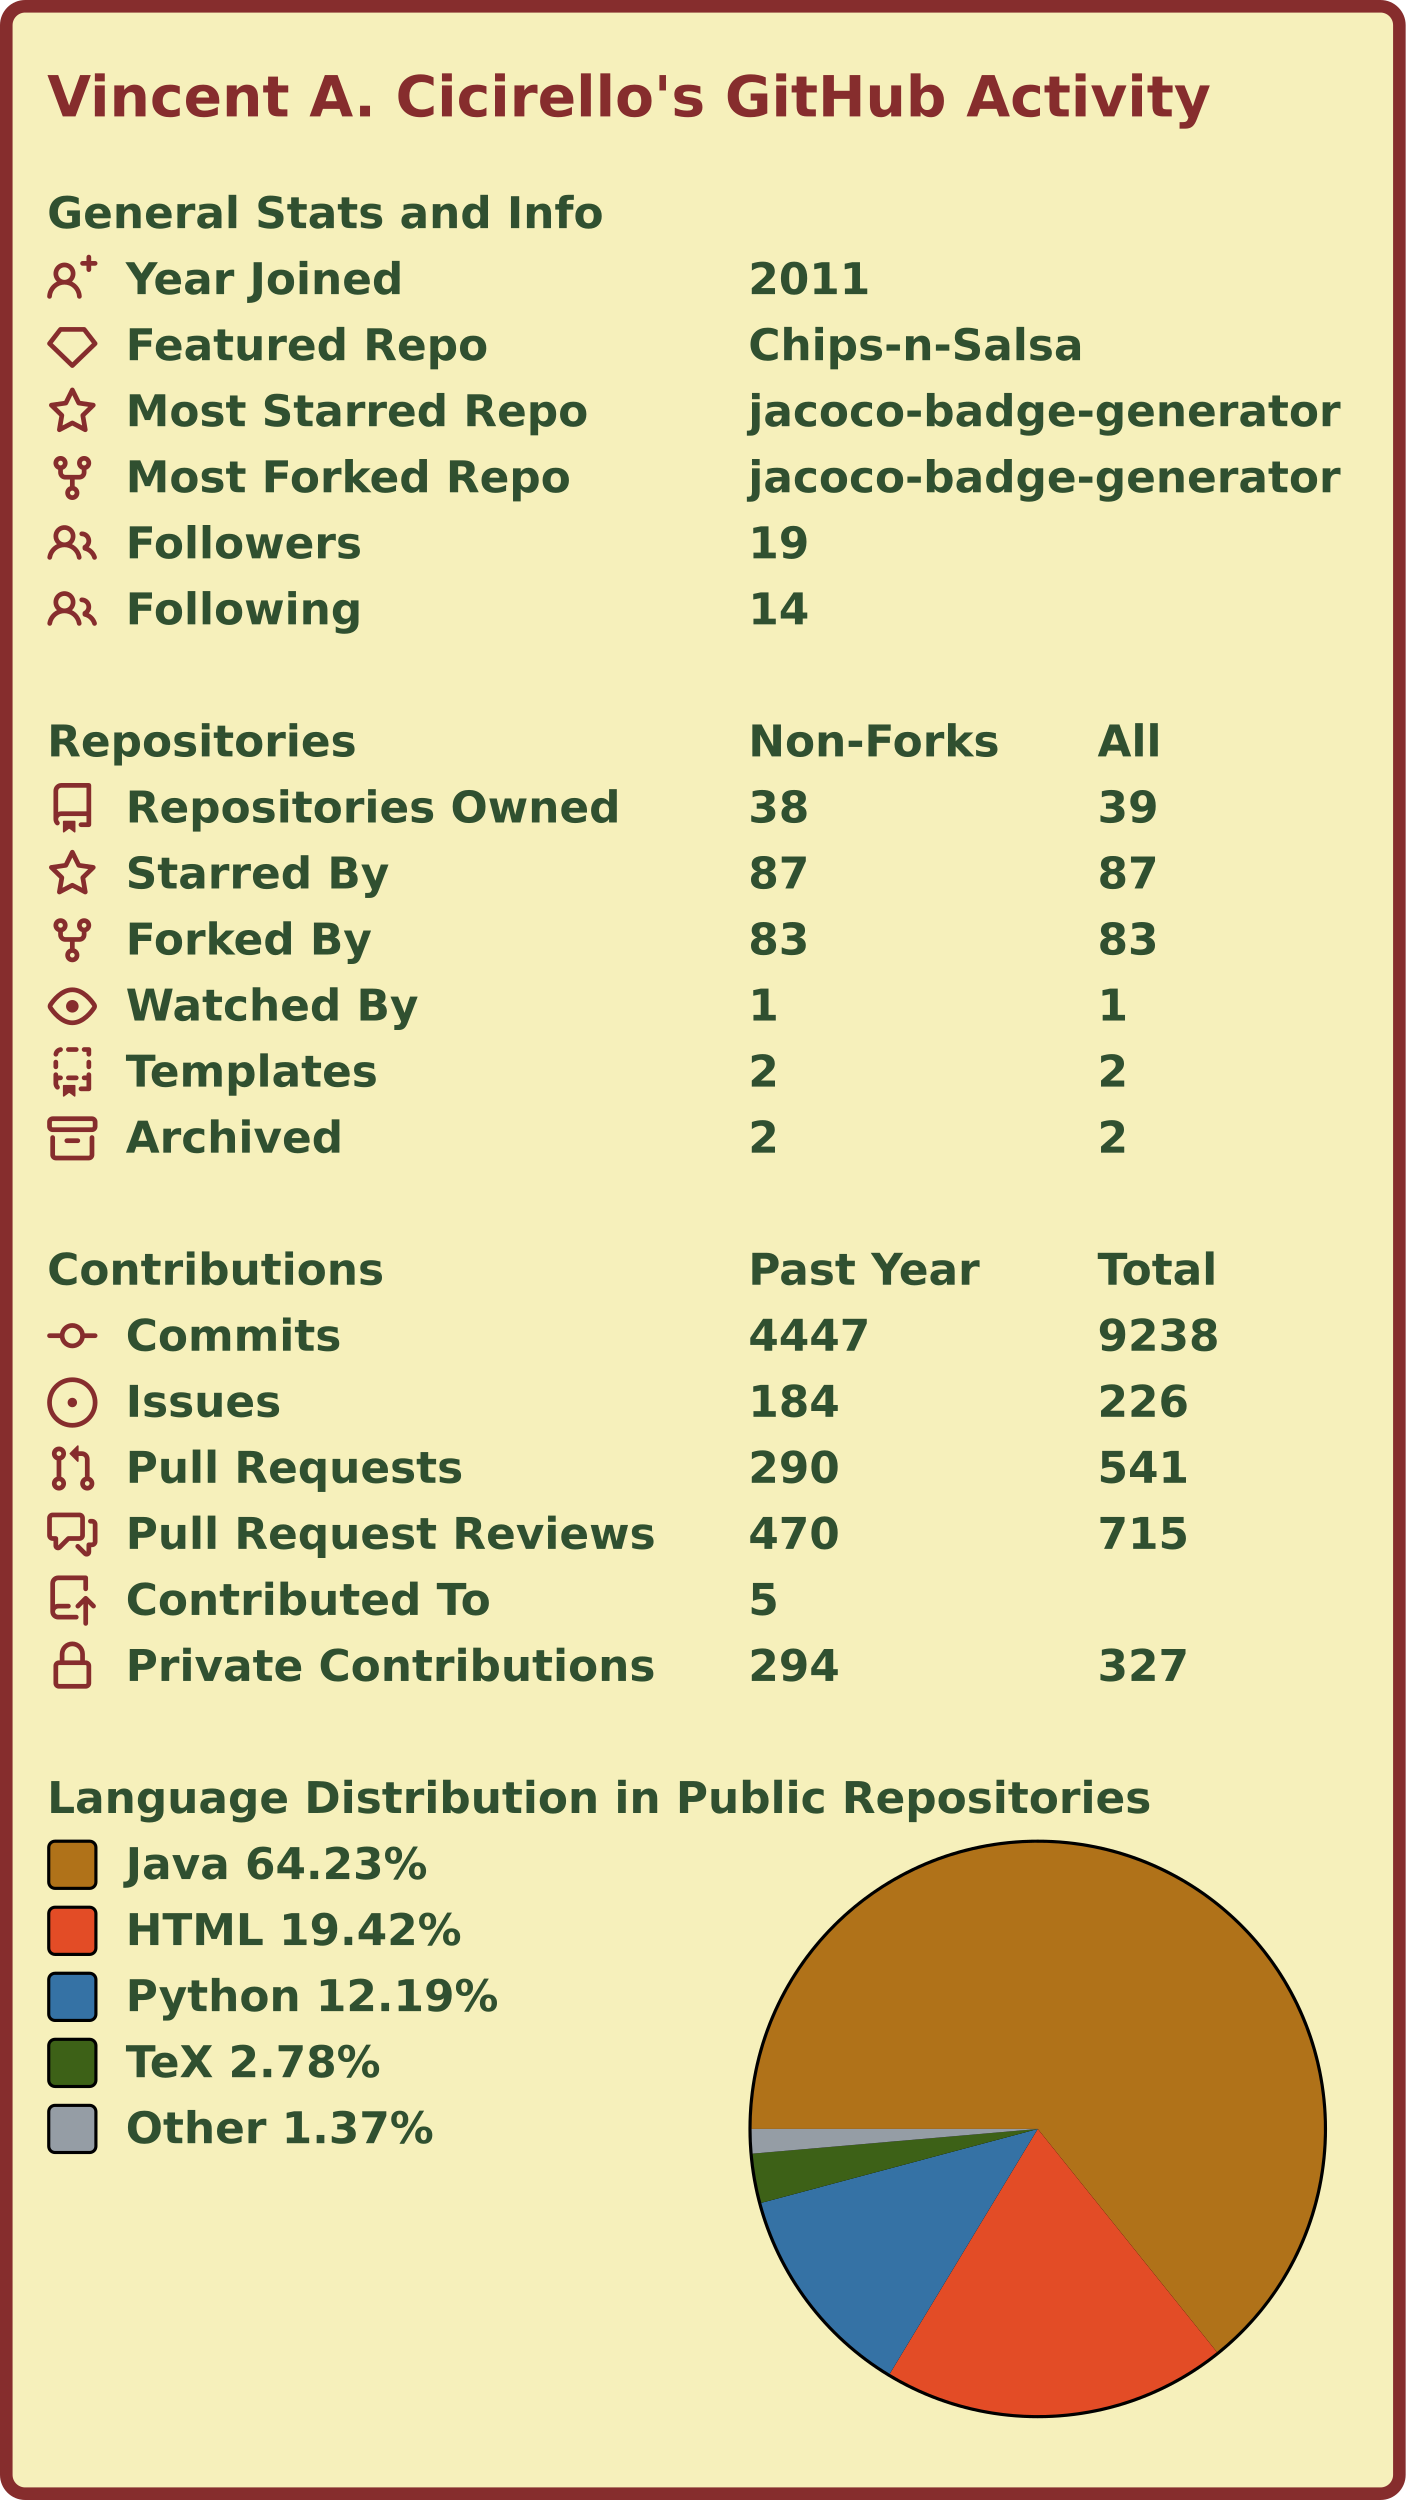
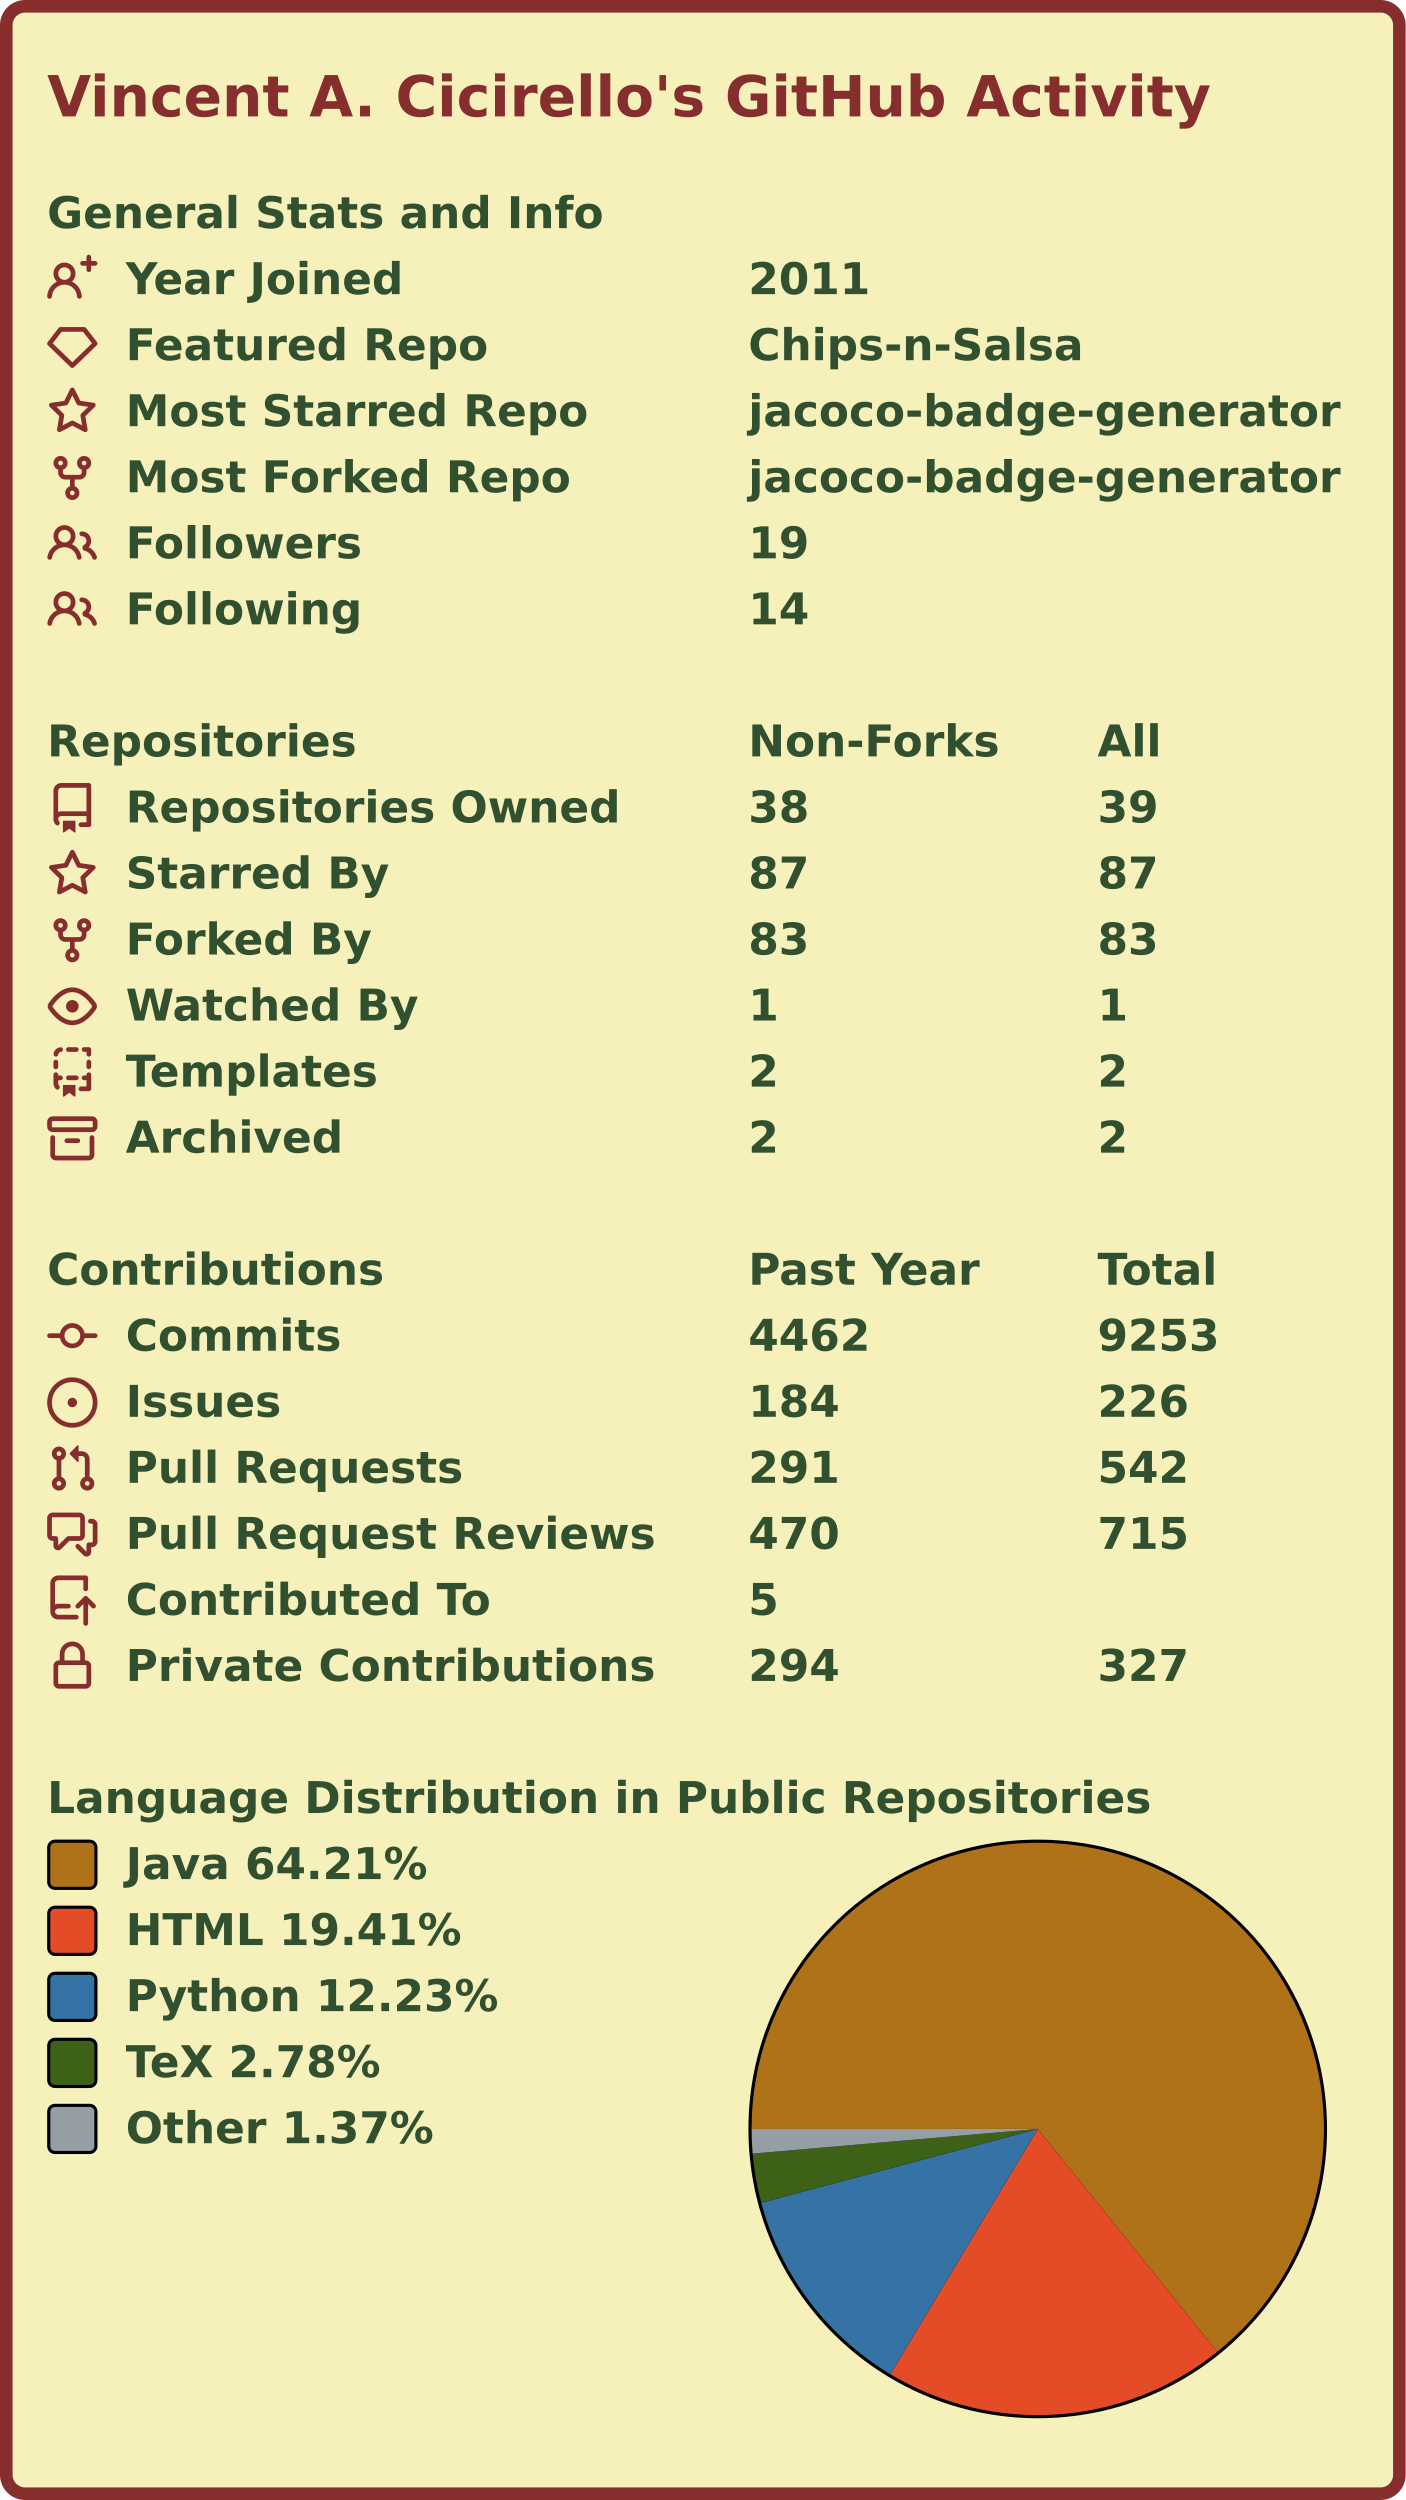
<svg xmlns="http://www.w3.org/2000/svg" width="447" height="795" viewBox="0 0 447 795" lang="en" xml:lang="en">
  <rect x="2" y="2" stroke-width="4" rx="6" width="443" height="791" stroke="#862d2d" fill="#f6f0bb" />
  <g font-weight="600" font-size="110pt" font-family="Verdana,Geneva,DejaVu Sans,sans-serif" text-rendering="geometricPrecision">
    <text x="122" y="301" lengthAdjust="spacingAndGlyphs" textLength="2985" transform="scale(0.123)" fill="#862d2d">Vincent A. Cicirello's GitHub Activity</text>
    <g transform="translate(0, 60)" fill="#305030">
      <g transform="translate(15, 0)">
        <g transform="scale(0.095)">
          <text x="0" y="132" textLength="1851" lengthAdjust="spacingAndGlyphs">General Stats and Info</text>
        </g>
      </g>
      <g transform="translate(15, 21)">
        <path fill="#862d2d" fill-rule="evenodd" d="M13.25 0a.75.75 0 01.75.75V2h1.25a.75.75 0 010 1.5H14v1.25a.75.75 0 01-1.5 0V3.5h-1.25a.75.75 0 010-1.5h1.25V.75a.75.75 0 01.75-.75zM5.5 4a2 2 0 100 4 2 2 0 000-4zm2.4 4.548a3.5 3.5 0 10-4.799 0 5.527 5.527 0 00-3.1 4.66.75.75 0 101.498.085A4.01 4.01 0 015.5 9.5a4.01 4.01 0 014.001 3.793.75.75 0 101.498-.086 5.527 5.527 0 00-3.1-4.659z" />
        <g transform="scale(0.095)">
          <text lengthAdjust="spacingAndGlyphs" textLength="932" x="263" y="132">Year Joined</text>
          <text lengthAdjust="spacingAndGlyphs" textLength="420" x="2347" y="132">2011</text>
        </g>
      </g>
      <g transform="translate(15, 42)">
        <path fill="#862d2d" fill-rule="evenodd" d="M3.637 2.291A.75.75 0 014.23 2h7.54a.75.75 0 01.593.291l3.48 4.5a.75.75 0 01-.072.999l-7.25 7a.75.75 0 01-1.042 0l-7.25-7a.75.75 0 01-.072-.999l3.48-4.5zM4.598 3.5L1.754 7.177 8 13.207l6.246-6.03L11.402 3.5H4.598z" />
        <g transform="scale(0.095)">
          <text lengthAdjust="spacingAndGlyphs" textLength="1215" x="263" y="132">Featured Repo</text>
          <text lengthAdjust="spacingAndGlyphs" textLength="1120" x="2347" y="132">Chips-n-Salsa</text>
        </g>
      </g>
      <g transform="translate(15, 63)">
        <path fill="#862d2d" fill-rule="evenodd" d="M8 .25a.75.75 0 01.673.418l1.882 3.815 4.21.612a.75.75 0 01.416 1.279l-3.046 2.97.719 4.192a.75.75 0 01-1.088.791L8 12.347l-3.766 1.98a.75.75 0 01-1.088-.79l.72-4.194L.818 6.374a.75.75 0 01.416-1.28l4.21-.611L7.327.668A.75.75 0 018 .25zm0 2.445L6.615 5.5a.75.75 0 01-.564.41l-3.097.45 2.24 2.184a.75.75 0 01.216.664l-.528 3.084 2.769-1.456a.75.75 0 01.698 0l2.77 1.456-.53-3.084a.75.75 0 01.216-.664l2.24-2.183-3.096-.45a.75.75 0 01-.564-.41L8 2.694v.001z" />
        <g transform="scale(0.095)">
          <text lengthAdjust="spacingAndGlyphs" textLength="1532" x="263" y="132">Most Starred Repo</text>
          <text lengthAdjust="spacingAndGlyphs" textLength="1986" x="2347" y="132">jacoco-badge-generator</text>
        </g>
      </g>
      <g transform="translate(15, 84)">
        <path fill="#862d2d" fill-rule="evenodd" d="M5 3.25a.75.75 0 11-1.5 0 .75.75 0 011.5 0zm0 2.122a2.25 2.25 0 10-1.5 0v.878A2.25 2.25 0 005.75 8.5h1.5v2.128a2.251 2.251 0 101.5 0V8.5h1.5a2.25 2.25 0 002.25-2.25v-.878a2.25 2.25 0 10-1.5 0v.878a.75.75 0 01-.75.75h-4.5A.75.75 0 015 6.25v-.878zm3.75 7.378a.75.75 0 11-1.5 0 .75.75 0 011.5 0zm3-8.75a.75.75 0 100-1.5.75.75 0 000 1.5z" />
        <g transform="scale(0.095)">
          <text lengthAdjust="spacingAndGlyphs" textLength="1485" x="263" y="132">Most Forked Repo</text>
          <text lengthAdjust="spacingAndGlyphs" textLength="1986" x="2347" y="132">jacoco-badge-generator</text>
        </g>
      </g>
      <g transform="translate(15, 105)">
        <path fill="#862d2d" fill-rule="evenodd" d="M5.5 3.5a2 2 0 100 4 2 2 0 000-4zM2 5.5a3.5 3.5 0 115.898 2.549 5.507 5.507 0 013.034 4.084.75.75 0 11-1.482.235 4.001 4.001 0 00-7.9 0 .75.75 0 01-1.482-.236A5.507 5.507 0 013.102 8.05 3.49 3.49 0 012 5.5zM11 4a.75.75 0 100 1.5 1.5 1.5 0 01.666 2.844.75.75 0 00-.416.672v.352a.75.75 0 00.574.73c1.2.289 2.162 1.2 2.522 2.372a.75.75 0 101.434-.44 5.01 5.01 0 00-2.56-3.012A3 3 0 0011 4z" />
        <g transform="scale(0.095)">
          <text lengthAdjust="spacingAndGlyphs" textLength="778" x="263" y="132">Followers</text>
          <text lengthAdjust="spacingAndGlyphs" textLength="210" x="2347" y="132">19</text>
        </g>
      </g>
      <g transform="translate(15, 126)">
        <path fill="#862d2d" fill-rule="evenodd" d="M5.5 3.5a2 2 0 100 4 2 2 0 000-4zM2 5.5a3.5 3.5 0 115.898 2.549 5.507 5.507 0 013.034 4.084.75.75 0 11-1.482.235 4.001 4.001 0 00-7.9 0 .75.75 0 01-1.482-.236A5.507 5.507 0 013.102 8.05 3.49 3.49 0 012 5.5zM11 4a.75.75 0 100 1.5 1.5 1.5 0 01.666 2.844.75.75 0 00-.416.672v.352a.75.75 0 00.574.73c1.2.289 2.162 1.2 2.522 2.372a.75.75 0 101.434-.44 5.01 5.01 0 00-2.56-3.012A3 3 0 0011 4z" />
        <g transform="scale(0.095)">
          <text lengthAdjust="spacingAndGlyphs" textLength="780" x="263" y="132">Following</text>
          <text lengthAdjust="spacingAndGlyphs" textLength="210" x="2347" y="132">14</text>
        </g>
      </g>
    </g>
    <g transform="translate(0, 228)" fill="#305030">
      <g transform="translate(15, 0)">
        <g transform="scale(0.095)">
          <text x="0" y="132" textLength="1020" lengthAdjust="spacingAndGlyphs">Repositories</text>
          <text x="2347" y="132" textLength="832" lengthAdjust="spacingAndGlyphs">Non-Forks</text>
          <text x="3516" y="132" textLength="206" lengthAdjust="spacingAndGlyphs">All</text>
        </g>
      </g>
      <g transform="translate(15, 21)">
        <path fill="#862d2d" fill-rule="evenodd" d="M2 2.5A2.5 2.5 0 014.5 0h8.75a.75.75 0 01.75.75v12.5a.75.75 0 01-.75.75h-2.5a.75.75 0 110-1.5h1.75v-2h-8a1 1 0 00-.714 1.7.75.75 0 01-1.072 1.05A2.495 2.495 0 012 11.5v-9zm10.5-1V9h-8c-.356 0-.694.074-1 .208V2.5a1 1 0 011-1h8zM5 12.25v3.25a.25.25 0 00.4.2l1.45-1.087a.25.25 0 01.3 0L8.6 15.7a.25.25 0 00.4-.2v-3.25a.25.25 0 00-.25-.25h-3.5a.25.25 0 00-.25.25z" />
        <g transform="scale(0.095)">
          <text lengthAdjust="spacingAndGlyphs" textLength="1650" x="263" y="132">Repositories Owned</text>
          <text lengthAdjust="spacingAndGlyphs" textLength="210" x="2347" y="132">38</text>
          <text lengthAdjust="spacingAndGlyphs" textLength="210" x="3516" y="132">39</text>
        </g>
      </g>
      <g transform="translate(15, 42)">
        <path fill="#862d2d" fill-rule="evenodd" d="M8 .25a.75.75 0 01.673.418l1.882 3.815 4.21.612a.75.75 0 01.416 1.279l-3.046 2.97.719 4.192a.75.75 0 01-1.088.791L8 12.347l-3.766 1.98a.75.75 0 01-1.088-.79l.72-4.194L.818 6.374a.75.75 0 01.416-1.28l4.21-.611L7.327.668A.75.75 0 018 .25zm0 2.445L6.615 5.5a.75.75 0 01-.564.41l-3.097.45 2.24 2.184a.75.75 0 01.216.664l-.528 3.084 2.769-1.456a.75.75 0 01.698 0l2.77 1.456-.53-3.084a.75.75 0 01.216-.664l2.24-2.183-3.096-.45a.75.75 0 01-.564-.41L8 2.694v.001z" />
        <g transform="scale(0.095)">
          <text lengthAdjust="spacingAndGlyphs" textLength="874" x="263" y="132">Starred By</text>
          <text lengthAdjust="spacingAndGlyphs" textLength="210" x="2347" y="132">87</text>
          <text lengthAdjust="spacingAndGlyphs" textLength="210" x="3516" y="132">87</text>
        </g>
      </g>
      <g transform="translate(15, 63)">
        <path fill="#862d2d" fill-rule="evenodd" d="M5 3.25a.75.75 0 11-1.5 0 .75.75 0 011.5 0zm0 2.122a2.25 2.25 0 10-1.5 0v.878A2.25 2.25 0 005.75 8.5h1.5v2.128a2.251 2.251 0 101.5 0V8.5h1.5a2.25 2.25 0 002.25-2.25v-.878a2.25 2.25 0 10-1.5 0v.878a.75.75 0 01-.75.75h-4.5A.75.75 0 015 6.25v-.878zm3.75 7.378a.75.75 0 11-1.5 0 .75.75 0 011.5 0zm3-8.75a.75.75 0 100-1.5.75.75 0 000 1.5z" />
        <g transform="scale(0.095)">
          <text lengthAdjust="spacingAndGlyphs" textLength="828" x="263" y="132">Forked By</text>
          <text lengthAdjust="spacingAndGlyphs" textLength="210" x="2347" y="132">83</text>
          <text lengthAdjust="spacingAndGlyphs" textLength="210" x="3516" y="132">83</text>
        </g>
      </g>
      <g transform="translate(15, 84)">
        <path fill="#862d2d" fill-rule="evenodd" d="M1.679 7.932c.412-.621 1.242-1.75 2.366-2.717C5.175 4.242 6.527 3.5 8 3.5c1.473 0 2.824.742 3.955 1.715 1.124.967 1.954 2.096 2.366 2.717a.119.119 0 010 .136c-.412.621-1.242 1.75-2.366 2.717C10.825 11.758 9.473 12.5 8 12.5c-1.473 0-2.824-.742-3.955-1.715C2.92 9.818 2.09 8.69 1.679 8.068a.119.119 0 010-.136zM8 2c-1.981 0-3.67.992-4.933 2.078C1.797 5.169.88 6.423.43 7.1a1.619 1.619 0 000 1.798c.45.678 1.367 1.932 2.637 3.024C4.329 13.008 6.019 14 8 14c1.981 0 3.67-.992 4.933-2.078 1.27-1.091 2.187-2.345 2.637-3.023a1.619 1.619 0 000-1.798c-.45-.678-1.367-1.932-2.637-3.023C11.671 2.992 9.981 2 8 2zm0 8a2 2 0 100-4 2 2 0 000 4z" />
        <g transform="scale(0.095)">
          <text lengthAdjust="spacingAndGlyphs" textLength="993" x="263" y="132">Watched By</text>
          <text lengthAdjust="spacingAndGlyphs" textLength="105" x="2347" y="132">1</text>
          <text lengthAdjust="spacingAndGlyphs" textLength="105" x="3516" y="132">1</text>
        </g>
      </g>
      <g transform="translate(15, 105)">
        <path fill="#862d2d" fill-rule="evenodd" d="M6 .75A.75.75 0 016.75 0h2.5a.75.75 0 010 1.5h-2.5A.75.75 0 016 .75zm5 0a.75.75 0 01.75-.75h1.5a.75.75 0 01.75.75v1.5a.75.75 0 01-1.5 0V1.5h-.75A.75.75 0 0111 .75zM4.992.662a.75.75 0 01-.636.848c-.436.063-.783.41-.846.846a.75.75 0 01-1.485-.212A2.501 2.501 0 014.144.025a.75.75 0 01.848.637zM2.75 4a.75.75 0 01.75.75v1.5a.75.75 0 01-1.5 0v-1.5A.75.75 0 012.75 4zm10.5 0a.75.75 0 01.75.75v1.5a.75.75 0 01-1.5 0v-1.5a.75.75 0 01.75-.75zM2.75 8a.75.75 0 01.75.75v.268A1.72 1.72 0 013.75 9h.5a.75.75 0 010 1.5h-.5a.25.25 0 00-.25.25v.75c0 .28.114.532.3.714a.75.75 0 01-1.05 1.072A2.495 2.495 0 012 11.5V8.75A.75.75 0 012.75 8zm10.5 0a.75.75 0 01.75.75v4.5a.75.75 0 01-.75.75h-2.5a.75.75 0 010-1.5h1.75v-2h-.75a.75.75 0 010-1.5h.75v-.25a.75.75 0 01.75-.75zM6 9.75A.75.75 0 016.75 9h2.5a.75.75 0 010 1.5h-2.5A.75.75 0 016 9.75zm-1 2.5v3.25a.25.25 0 00.4.2l1.45-1.087a.25.25 0 01.3 0L8.6 15.7a.25.25 0 00.4-.2v-3.25a.25.25 0 00-.25-.25h-3.5a.25.25 0 00-.25.25z" />
        <g transform="scale(0.095)">
          <text lengthAdjust="spacingAndGlyphs" textLength="868" x="263" y="132">Templates</text>
          <text lengthAdjust="spacingAndGlyphs" textLength="105" x="2347" y="132">2</text>
          <text lengthAdjust="spacingAndGlyphs" textLength="105" x="3516" y="132">2</text>
        </g>
      </g>
      <g transform="translate(15, 126)">
        <path fill="#862d2d" fill-rule="evenodd" d="M1.75 2.5a.25.25 0 00-.25.25v1.5c0 .138.112.25.25.25h12.5a.25.25 0 00.25-.25v-1.5a.25.25 0 00-.25-.25H1.75zM0 2.75C0 1.784.784 1 1.75 1h12.5c.966 0 1.75.784 1.75 1.75v1.5A1.75 1.75 0 0114.25 6H1.75A1.75 1.75 0 010 4.25v-1.5zM1.75 7a.75.75 0 01.75.75v5.5c0 .138.112.25.25.25h10.5a.25.25 0 00.25-.25v-5.5a.75.75 0 111.5 0v5.5A1.75 1.75 0 0113.25 15H2.75A1.75 1.75 0 011 13.25v-5.5A.75.75 0 011.75 7zm4.5 1a.75.75 0 000 1.5h3.5a.75.75 0 100-1.5h-3.5z" />
        <g transform="scale(0.095)">
          <text lengthAdjust="spacingAndGlyphs" textLength="726" x="263" y="132">Archived</text>
          <text lengthAdjust="spacingAndGlyphs" textLength="105" x="2347" y="132">2</text>
          <text lengthAdjust="spacingAndGlyphs" textLength="105" x="3516" y="132">2</text>
        </g>
      </g>
    </g>
    <g transform="translate(0, 396)" fill="#305030">
      <g transform="translate(15, 0)">
        <g transform="scale(0.095)">
          <text x="0" y="132" textLength="1112" lengthAdjust="spacingAndGlyphs">Contributions</text>
          <text x="2347" y="132" textLength="774" lengthAdjust="spacingAndGlyphs">Past Year</text>
          <text x="3516" y="132" textLength="414" lengthAdjust="spacingAndGlyphs">Total</text>
        </g>
      </g>
      <g transform="translate(15, 21)">
        <path fill="#862d2d" fill-rule="evenodd" d="M10.5 7.75a2.5 2.5 0 11-5 0 2.5 2.5 0 015 0zm1.43.75a4.002 4.002 0 01-7.86 0H.75a.75.75 0 110-1.5h3.32a4.001 4.001 0 017.86 0h3.32a.75.75 0 110 1.5h-3.32z" />
        <g transform="scale(0.095)">
          <text lengthAdjust="spacingAndGlyphs" textLength="734" x="263" y="132">Commits</text>
-           <text lengthAdjust="spacingAndGlyphs" textLength="420" x="2347" y="132">4447</text>
-           <text lengthAdjust="spacingAndGlyphs" textLength="420" x="3516" y="132">9238</text>
+           <text lengthAdjust="spacingAndGlyphs" textLength="420" x="2347" y="132">4462</text>
+           <text lengthAdjust="spacingAndGlyphs" textLength="420" x="3516" y="132">9253</text>
        </g>
      </g>
      <g transform="translate(15, 42)">
        <path fill="#862d2d" d="M8 9.5a1.5 1.5 0 100-3 1.5 1.5 0 000 3z" />
        <path fill="#862d2d" fill-rule="evenodd" d="M8 0a8 8 0 100 16A8 8 0 008 0zM1.5 8a6.5 6.5 0 1113 0 6.5 6.5 0 01-13 0z" />
        <g transform="scale(0.095)">
          <text lengthAdjust="spacingAndGlyphs" textLength="512" x="263" y="132">Issues</text>
          <text lengthAdjust="spacingAndGlyphs" textLength="315" x="2347" y="132">184</text>
          <text lengthAdjust="spacingAndGlyphs" textLength="315" x="3516" y="132">226</text>
        </g>
      </g>
      <g transform="translate(15, 63)">
        <path fill="#862d2d" fill-rule="evenodd" d="M7.177 3.073L9.573.677A.25.25 0 0110 .854v4.792a.25.25 0 01-.427.177L7.177 3.427a.25.25 0 010-.354zM3.75 2.5a.75.75 0 100 1.5.75.75 0 000-1.5zm-2.25.75a2.25 2.25 0 113 2.122v5.256a2.251 2.251 0 11-1.5 0V5.372A2.25 2.25 0 011.5 3.25zM11 2.5h-1V4h1a1 1 0 011 1v5.628a2.251 2.251 0 101.5 0V5A2.5 2.5 0 0011 2.5zm1 10.25a.75.75 0 111.5 0 .75.75 0 01-1.5 0zM3.75 12a.75.75 0 100 1.5.75.75 0 000-1.5z" />
        <g transform="scale(0.095)">
          <text lengthAdjust="spacingAndGlyphs" textLength="1113" x="263" y="132">Pull Requests</text>
-           <text lengthAdjust="spacingAndGlyphs" textLength="315" x="2347" y="132">290</text>
-           <text lengthAdjust="spacingAndGlyphs" textLength="315" x="3516" y="132">541</text>
+           <text lengthAdjust="spacingAndGlyphs" textLength="315" x="2347" y="132">291</text>
+           <text lengthAdjust="spacingAndGlyphs" textLength="315" x="3516" y="132">542</text>
        </g>
      </g>
      <g transform="translate(15, 84)">
        <path fill="#862d2d" fill-rule="evenodd" d="M1.5 2.75a.25.25 0 01.25-.25h8.5a.25.25 0 01.25.25v5.5a.25.25 0 01-.25.25h-3.5a.75.75 0 00-.53.22L3.5 11.44V9.25a.75.75 0 00-.75-.75h-1a.25.25 0 01-.25-.25v-5.5zM1.75 1A1.75 1.75 0 000 2.75v5.5C0 9.216.784 10 1.75 10H2v1.543a1.457 1.457 0 002.487 1.03L7.061 10h3.189A1.75 1.75 0 0012 8.25v-5.5A1.75 1.75 0 0010.25 1h-8.5zM14.5 4.75a.25.25 0 00-.25-.25h-.5a.75.75 0 110-1.5h.5c.966 0 1.75.784 1.75 1.75v5.5A1.75 1.75 0 0114.25 12H14v1.543a1.457 1.457 0 01-2.487 1.03L9.22 12.28a.75.75 0 111.06-1.06l2.22 2.22v-2.19a.75.75 0 01.75-.75h1a.25.25 0 00.25-.25v-5.5z" />
        <g transform="scale(0.095)">
          <text lengthAdjust="spacingAndGlyphs" textLength="1762" x="263" y="132">Pull Request Reviews</text>
          <text lengthAdjust="spacingAndGlyphs" textLength="315" x="2347" y="132">470</text>
          <text lengthAdjust="spacingAndGlyphs" textLength="315" x="3516" y="132">715</text>
        </g>
      </g>
      <g transform="translate(15, 105)">
        <path fill="#862d2d" fill-rule="evenodd" d="M1 2.5A2.5 2.5 0 013.5 0h8.75a.75.75 0 01.75.75v3.5a.75.75 0 01-1.5 0V1.5h-8a1 1 0 00-1 1v6.708A2.492 2.492 0 013.5 9h3.25a.75.75 0 010 1.5H3.5a1 1 0 100 2h5.75a.75.75 0 010 1.5H3.5A2.5 2.5 0 011 11.5v-9zm13.23 7.79a.75.75 0 001.06-1.06l-2.505-2.505a.75.75 0 00-1.06 0L9.22 9.229a.75.75 0 001.06 1.061l1.225-1.224v6.184a.75.75 0 001.5 0V9.066l1.224 1.224z" />
        <g transform="scale(0.095)">
          <text lengthAdjust="spacingAndGlyphs" textLength="1234" x="263" y="132">Contributed To</text>
          <text lengthAdjust="spacingAndGlyphs" textLength="105" x="2347" y="132">5</text>
        </g>
      </g>
      <g transform="translate(15, 126)">
        <path fill="#862d2d" fill-rule="evenodd" d="M4 4v2h-.25A1.75 1.75 0 002 7.75v5.5c0 .966.784 1.75 1.75 1.75h8.5A1.75 1.75 0 0014 13.25v-5.5A1.75 1.75 0 0012.25 6H12V4a4 4 0 10-8 0zm6.5 2V4a2.5 2.5 0 00-5 0v2h5zM12 7.5h.25a.25.25 0 01.25.25v5.5a.25.25 0 01-.25.25h-8.5a.25.25 0 01-.25-.25v-5.5a.25.25 0 01.25-.25H12z" />
        <g transform="scale(0.095)">
          <text lengthAdjust="spacingAndGlyphs" textLength="1742" x="263" y="132">Private Contributions</text>
          <text lengthAdjust="spacingAndGlyphs" textLength="315" x="2347" y="132">294</text>
          <text lengthAdjust="spacingAndGlyphs" textLength="315" x="3516" y="132">327</text>
        </g>
      </g>
    </g>
    <g transform="translate(0, 564)" fill="#305030">
      <g transform="translate(15, 0)">
        <g transform="scale(0.095)">
          <text x="0" y="132" textLength="3652" lengthAdjust="spacingAndGlyphs">Language Distribution in Public Repositories</text>
        </g>
      </g>
      <g transform="translate(238, 21)">
        <circle cx="92" cy="92" r="92" fill="#000000" />
      </g>
      <g transform="translate(239, 22)">
        <g>
-           <path fill-rule="evenodd" fill="#b07219" d="M 0.0,91 A 91 91 0 1 1 147.967 161.963 L 91,91 Z" />
-           <path fill-rule="evenodd" fill="#e34c26" d="M 147.967,161.963 A 91 91 0 0 1 43.929 168.88 L 91,91 Z" />
-           <path fill-rule="evenodd" fill="#3572A5" d="M 43.929,168.88 A 91 91 0 0 1 3.087 114.5 L 91,91 Z" />
-           <path fill-rule="evenodd" fill="#3D6117" d="M 3.087,114.5 A 91 91 0 0 1 0.339 98.843 L 91,91 Z" />
-           <path fill-rule="evenodd" fill="#959da5" d="M 0.339,98.843 A 91 91 0 0 1 0.0 91 L 91,91 Z" />
+           <path fill-rule="evenodd" fill="#b07219" d="M 0.0,91 A 91 91 0 1 1 148.091 161.863 L 91,91 Z" />
+           <path fill-rule="evenodd" fill="#e34c26" d="M 148.091,161.863 A 91 91 0 0 1 44.107 168.987 L 91,91 Z" />
+           <path fill-rule="evenodd" fill="#3572A5" d="M 44.107,168.987 A 91 91 0 0 1 3.084 114.49 L 91,91 Z" />
+           <path fill-rule="evenodd" fill="#3D6117" d="M 3.084,114.49 A 91 91 0 0 1 0.338 98.84 L 91,91 Z" />
+           <path fill-rule="evenodd" fill="#959da5" d="M 0.338,98.84 A 91 91 0 0 1 0.0 91 L 91,91 Z" />
          <animateTransform attributeName="transform" attributeType="XML" type="rotate" from="0 91 91" to="360 91 91" dur="10s" repeatCount="indefinite" />
        </g>
      </g>
      <g transform="translate(15, 21)">
        <rect x="0.5" y="0.5" rx="2" width="15" height="15" fill="#b07219" stroke-width="1" stroke="#000000" />
-         <text transform="scale(0.095)" x="263" y="132" textLength="1038" lengthAdjust="spacingAndGlyphs">Java 64.23%</text>
+         <text transform="scale(0.095)" x="263" y="132" textLength="1038" lengthAdjust="spacingAndGlyphs">Java 64.21%</text>
      </g>
      <g transform="translate(15, 42)">
        <rect x="0.5" y="0.5" rx="2" width="15" height="15" fill="#e34c26" stroke-width="1" stroke="#000000" />
-         <text transform="scale(0.095)" x="263" y="132" textLength="1142" lengthAdjust="spacingAndGlyphs">HTML 19.42%</text>
+         <text transform="scale(0.095)" x="263" y="132" textLength="1142" lengthAdjust="spacingAndGlyphs">HTML 19.41%</text>
      </g>
      <g transform="translate(15, 63)">
        <rect x="0.5" y="0.5" rx="2" width="15" height="15" fill="#3572A5" stroke-width="1" stroke="#000000" />
-         <text transform="scale(0.095)" x="263" y="132" textLength="1254" lengthAdjust="spacingAndGlyphs">Python 12.19%</text>
+         <text transform="scale(0.095)" x="263" y="132" textLength="1254" lengthAdjust="spacingAndGlyphs">Python 12.23%</text>
      </g>
      <g transform="translate(15, 84)">
        <rect x="0.5" y="0.5" rx="2" width="15" height="15" fill="#3D6117" stroke-width="1" stroke="#000000" />
        <text transform="scale(0.095)" x="263" y="132" textLength="894" lengthAdjust="spacingAndGlyphs">TeX 2.78%</text>
      </g>
      <g transform="translate(15, 105)">
        <rect x="0.5" y="0.5" rx="2" width="15" height="15" fill="#959da5" stroke-width="1" stroke="#000000" />
        <text transform="scale(0.095)" x="263" y="132" textLength="1047" lengthAdjust="spacingAndGlyphs">Other 1.37%</text>
      </g>
    </g>
  </g>
</svg>
